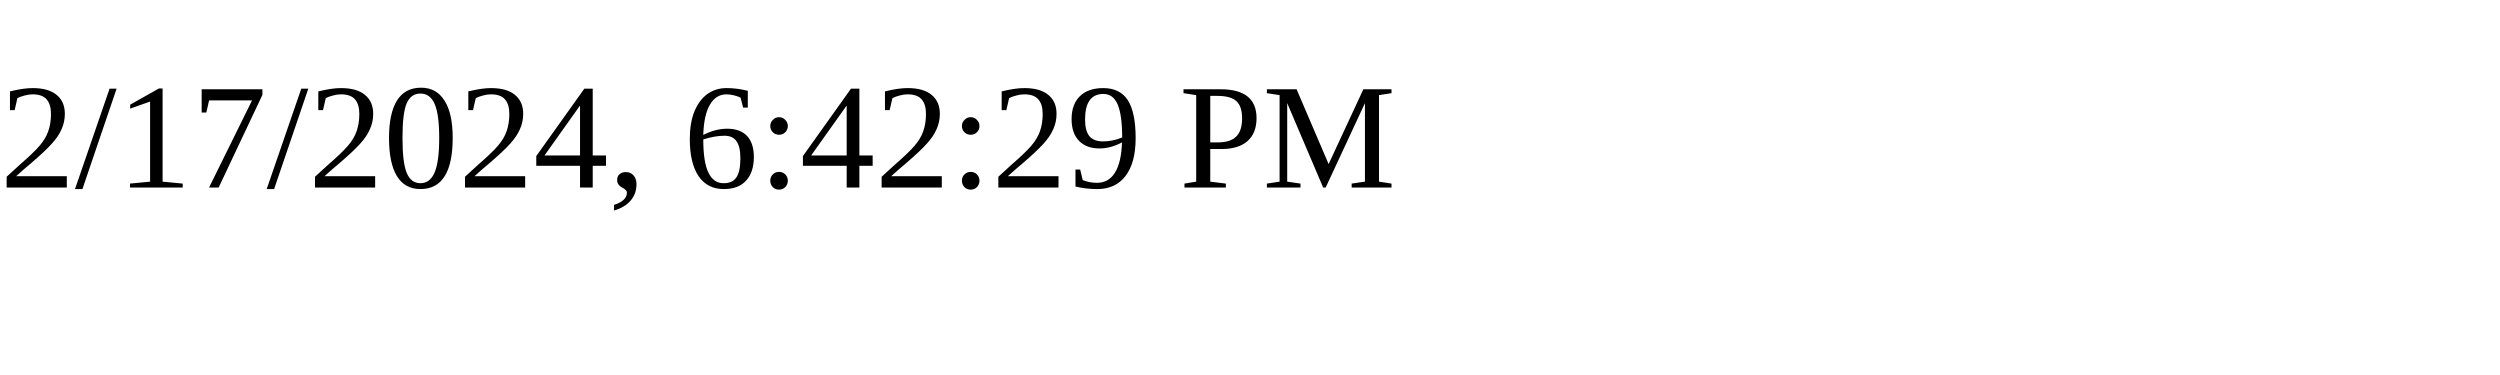
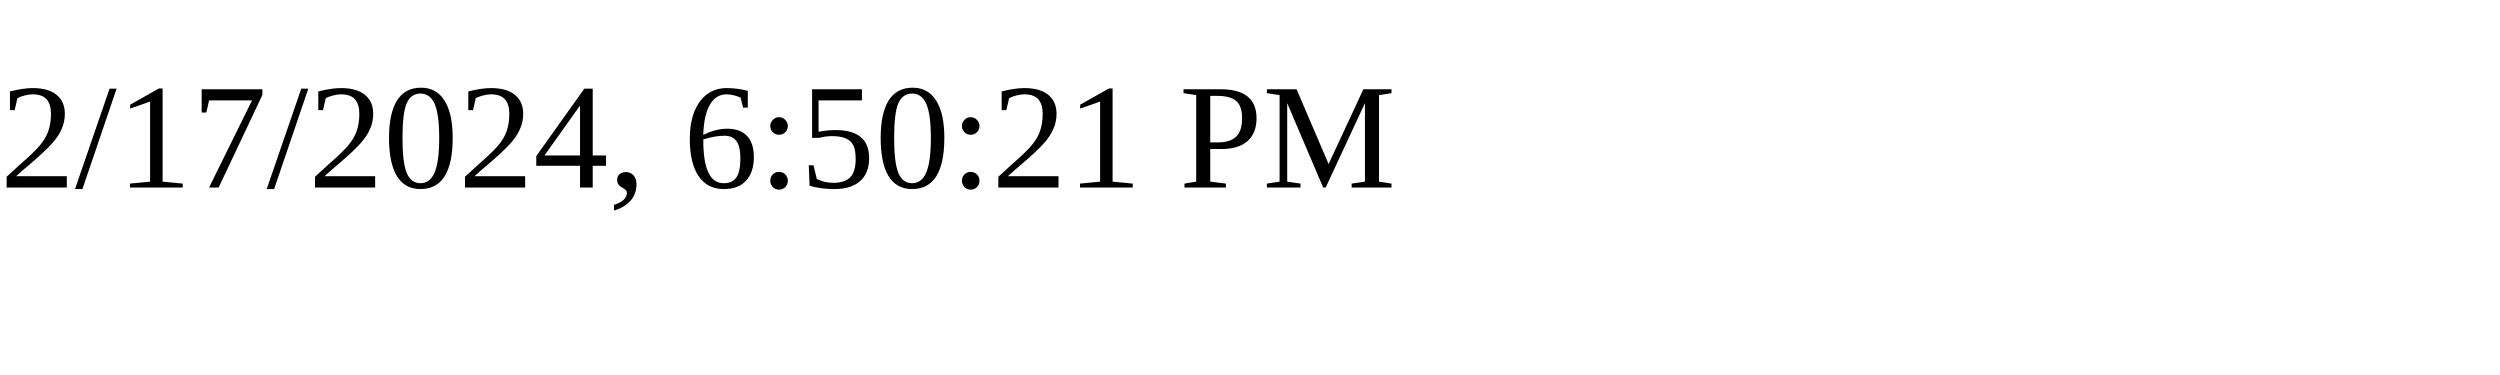
<svg xmlns="http://www.w3.org/2000/svg" height="30" width="200">
-   <text x="0" y="15">2/17/2024, 6:42:29 PM</text>
+   <text x="0" y="15">2/17/2024, 6:50:21 PM</text>
</svg>
